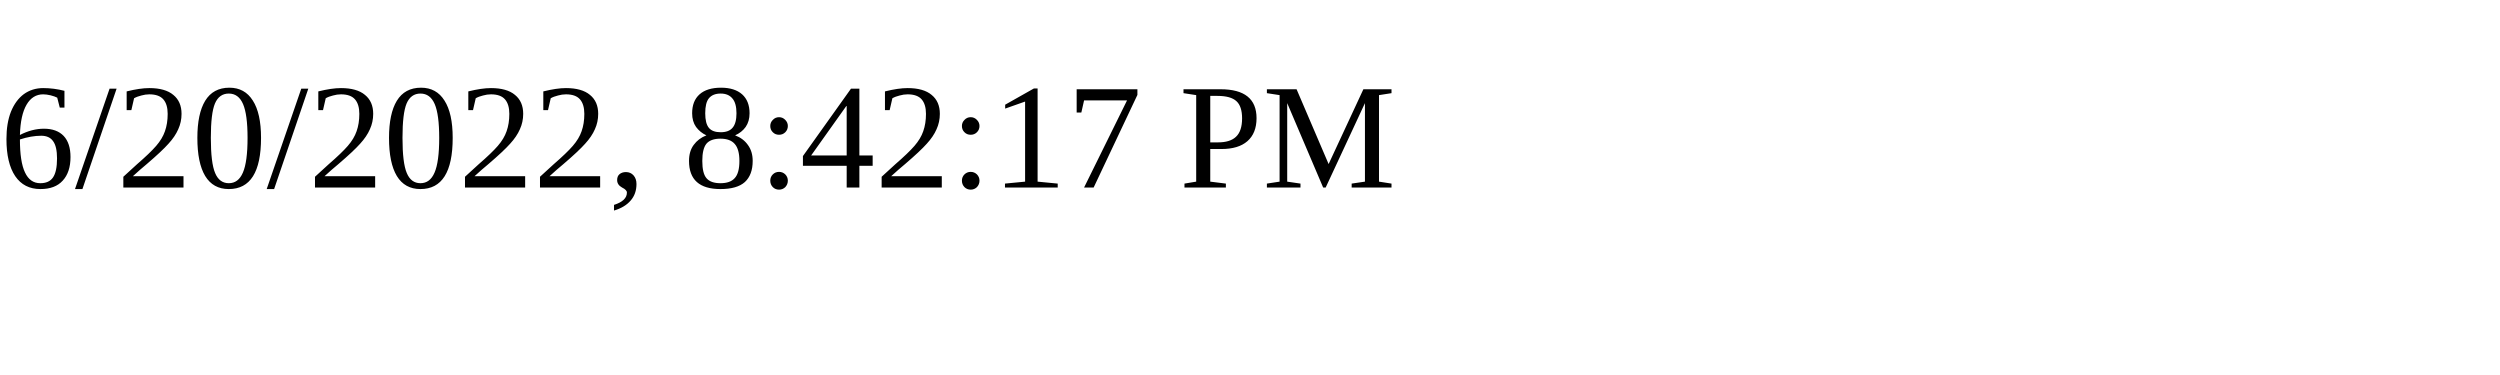
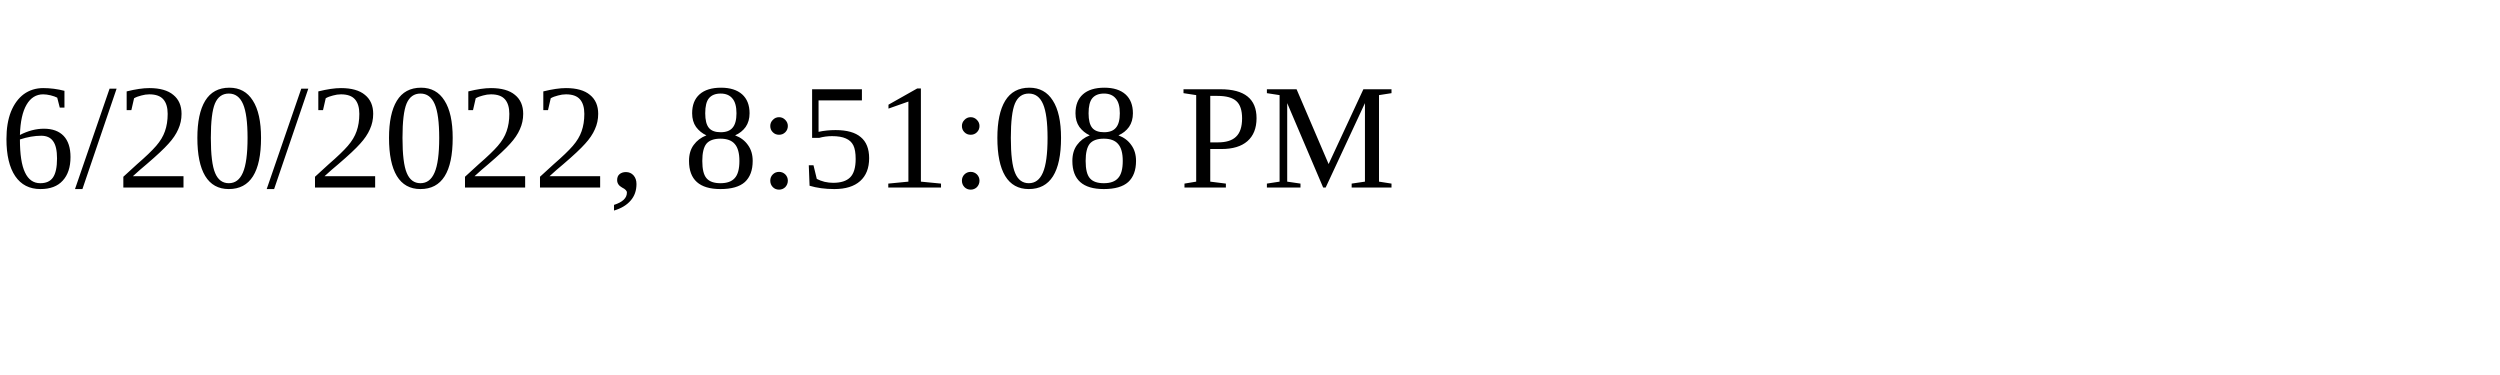
<svg xmlns="http://www.w3.org/2000/svg" height="30" width="200">
-   <text x="0" y="15">6/20/2022, 8:42:17 PM</text>
+   <text x="0" y="15">6/20/2022, 8:51:08 PM</text>
</svg>
